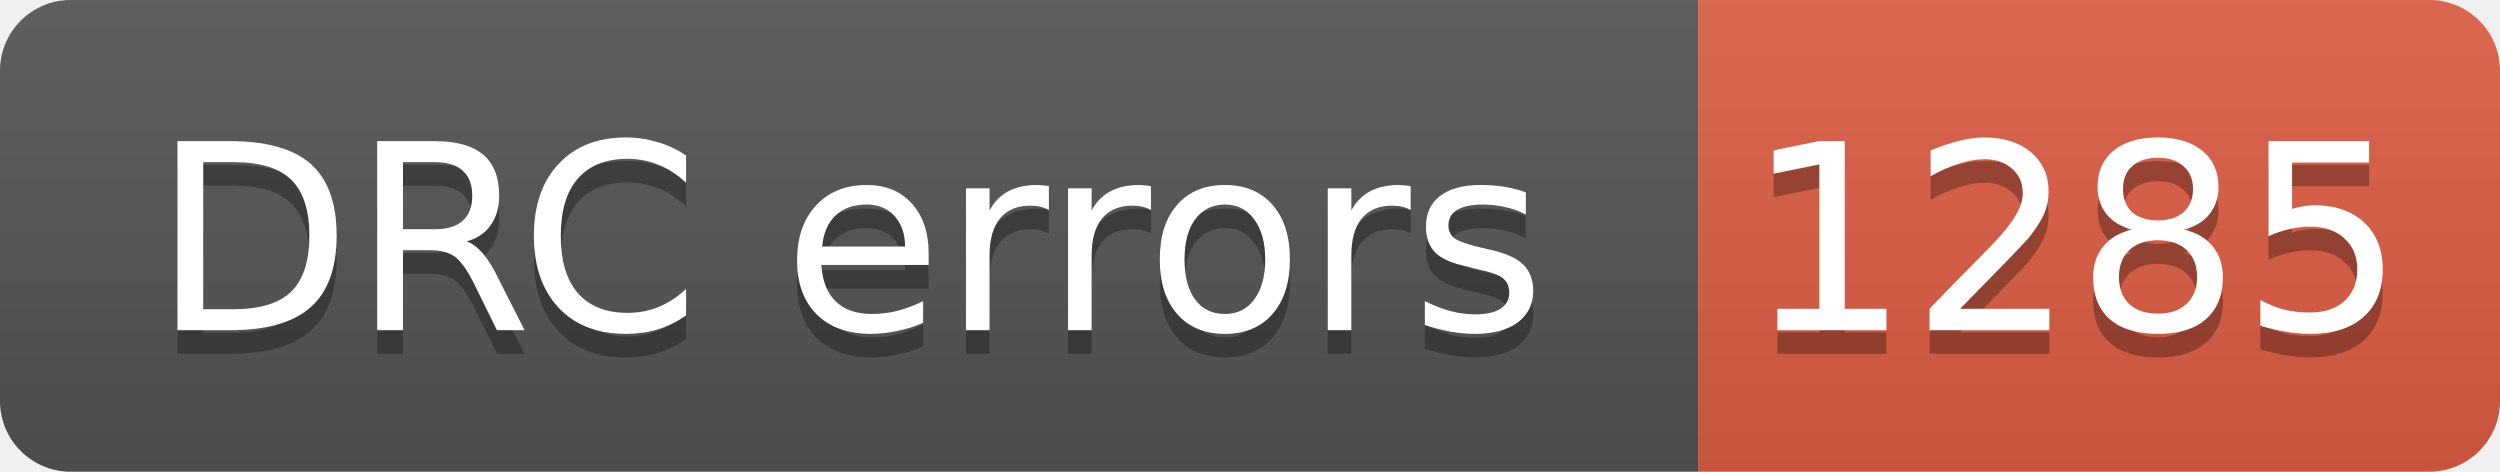
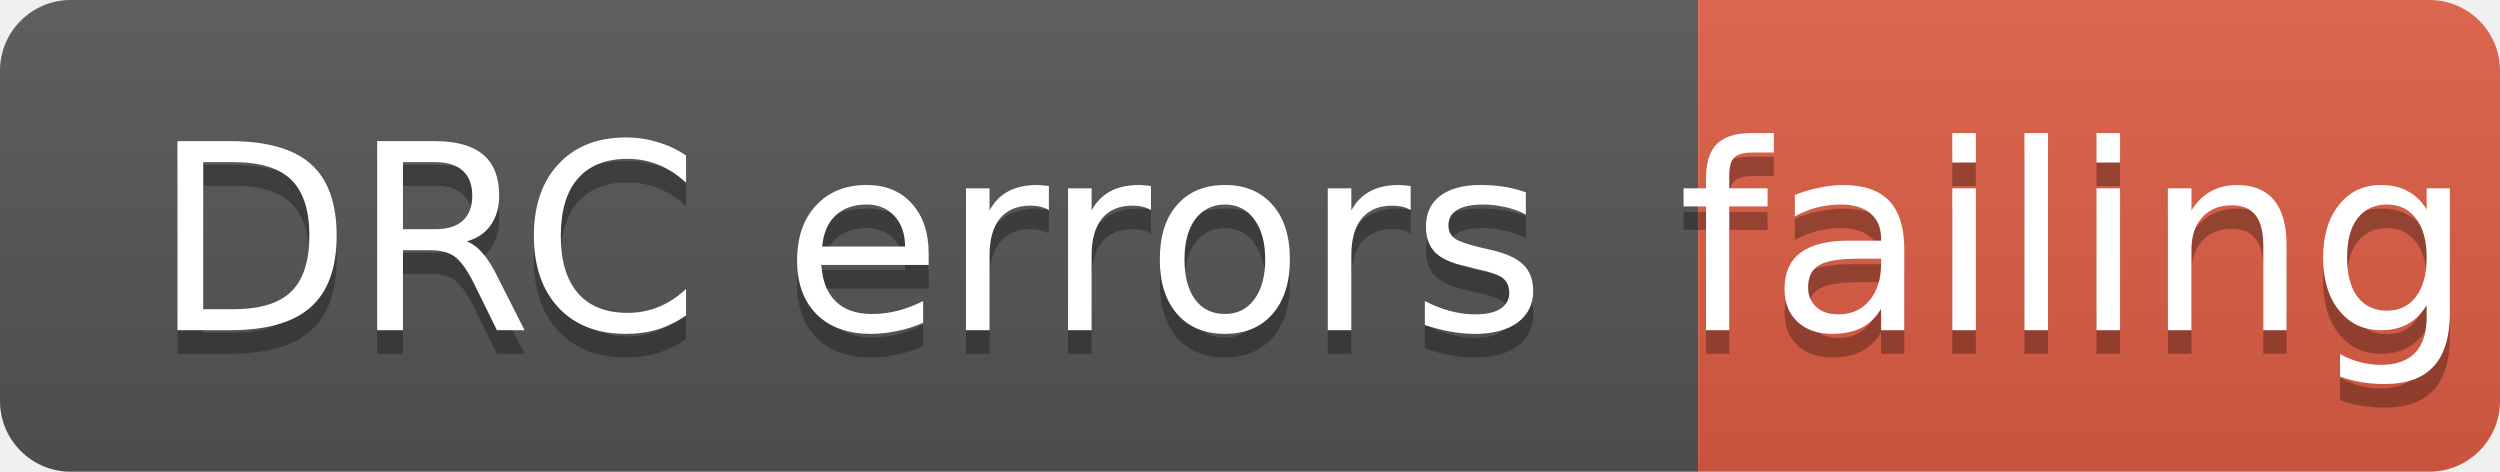
- <svg xmlns="http://www.w3.org/2000/svg" width="106" height="20" role="img" aria-label="DRC errors: 1285">
+ <svg xmlns="http://www.w3.org/2000/svg" width="106" height="20" role="img" aria-label="DRC errors: failing">
  <linearGradient id="s" x2="0" y2="100%">
    <stop offset="0" stop-color="#bbb" stop-opacity=".1" />
    <stop offset="1" stop-opacity=".1" />
  </linearGradient>
  <clipPath id="r">
    <rect width="106" height="20" rx="3" fill="#fff" />
  </clipPath>
  <g clip-path="url(#r)">
    <rect width="72" height="20" fill="#555" />
    <rect x="72" width="34" height="20" fill="#e05d44" />
    <rect width="106" height="20" fill="url(#s)" />
  </g>
  <g fill="#fff" text-anchor="middle" font-family="Verdana,Geneva,DejaVu Sans,sans-serif" font-size="11">
    <text aria-hidden="true" x="36" y="15" fill="#010101" fill-opacity=".3">DRC errors</text>
    <text x="36" y="14">DRC errors</text>
-     <text aria-hidden="true" x="88" y="15" fill="#010101" fill-opacity=".3">1285</text>
-     <text x="88" y="14">1285</text>
+     <text aria-hidden="true" x="88" y="15" fill="#010101" fill-opacity=".3">failing</text>
+     <text x="88" y="14">failing</text>
  </g>
</svg>
